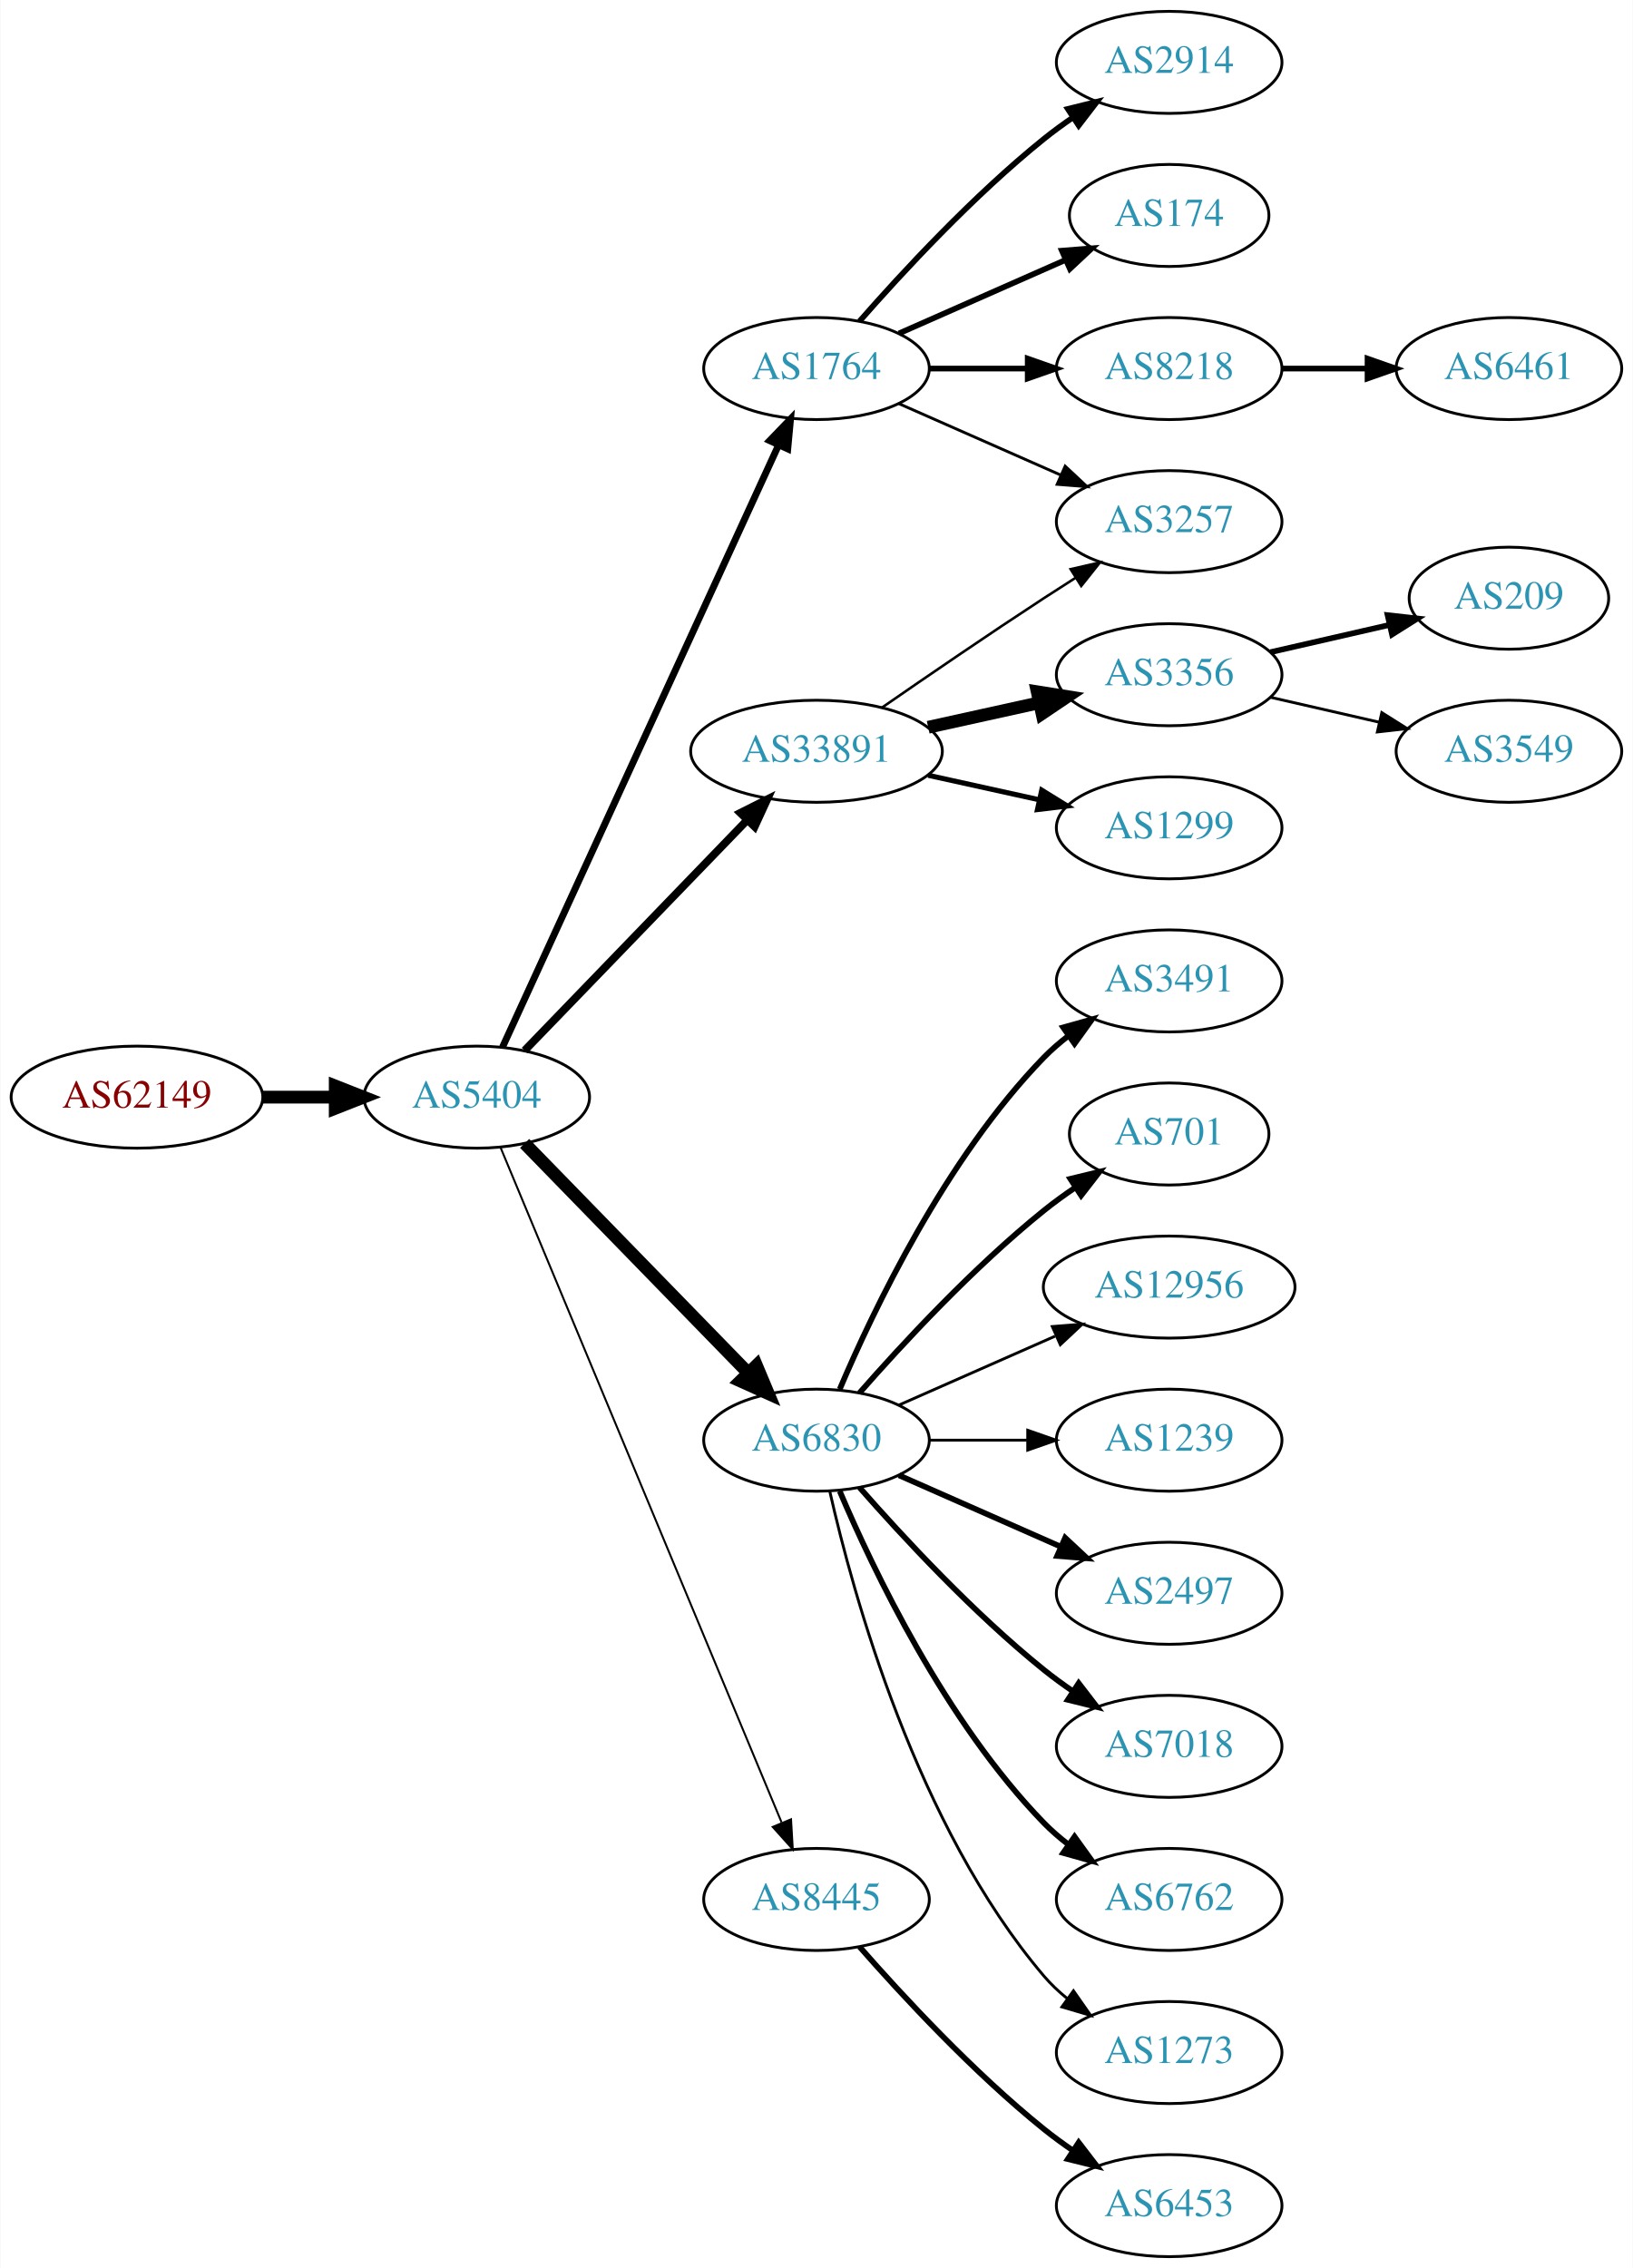
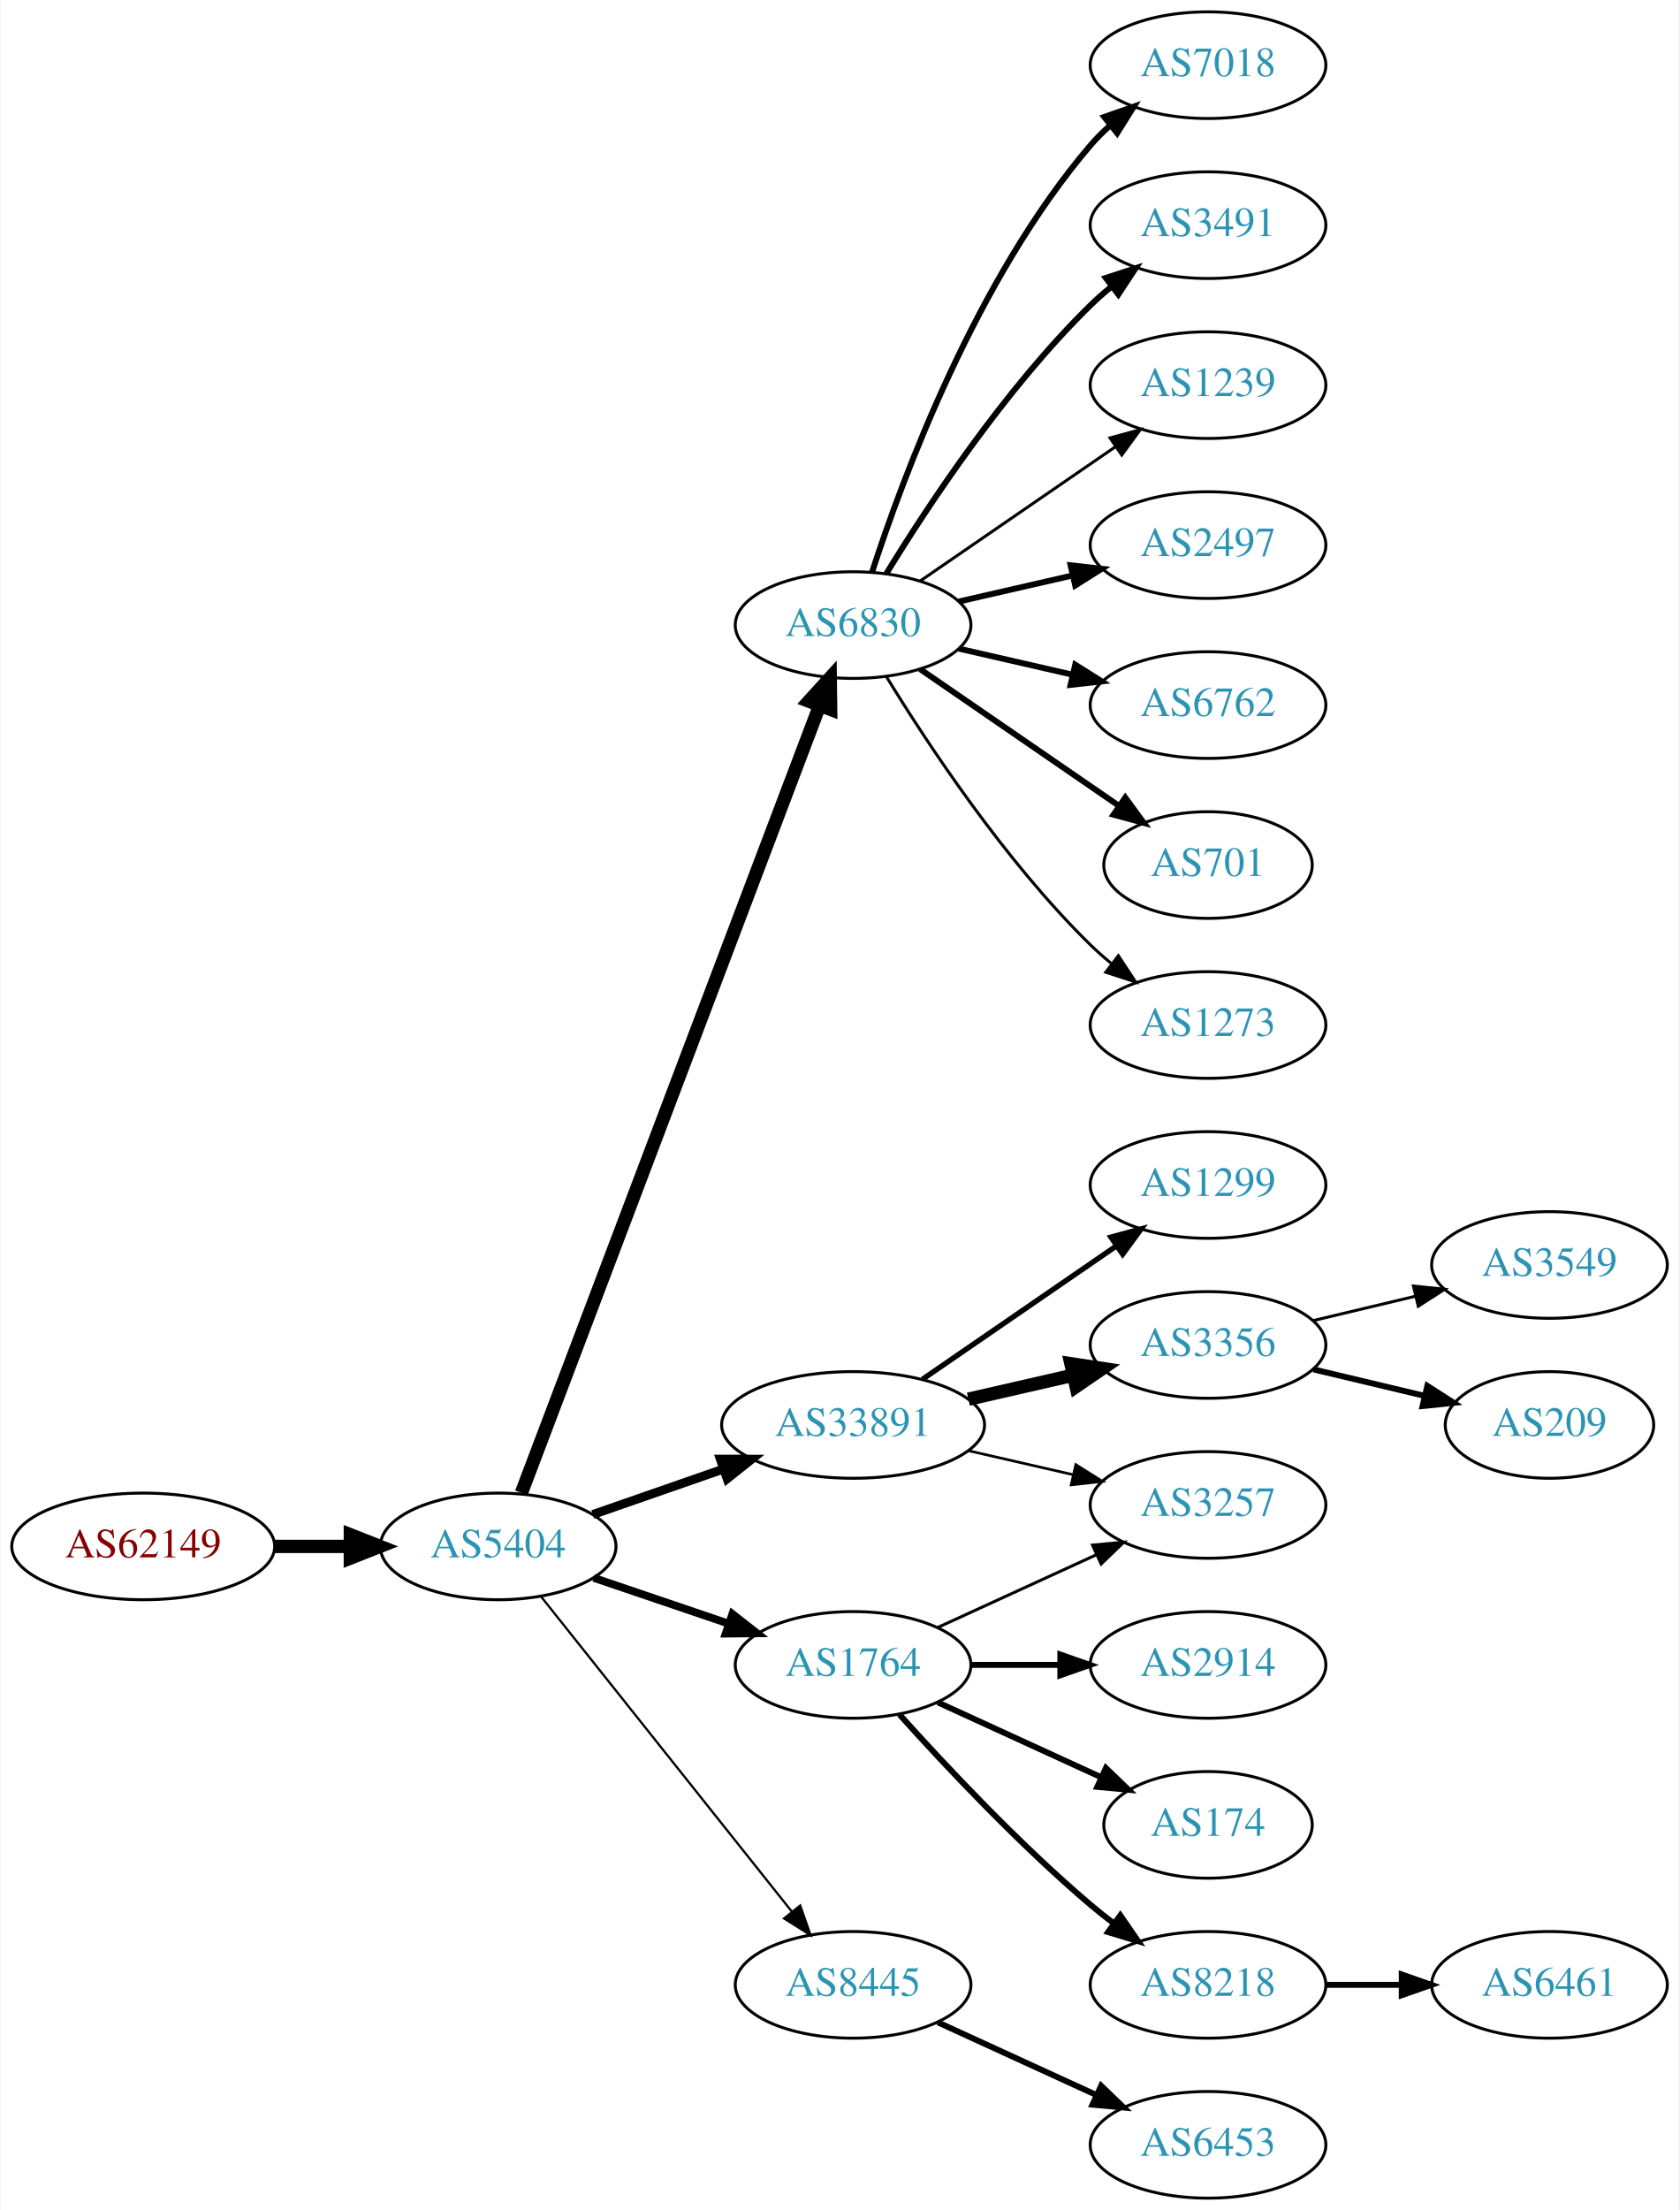
- <svg xmlns="http://www.w3.org/2000/svg" xmlns:xlink="http://www.w3.org/1999/xlink" width="576pt" height="800pt" viewBox="0.00 0.00 575.76 800.00">
-   <g id="graph0" class="graph" transform="scale(1 1) rotate(0) translate(4 796)">
-     <polygon fill="white" stroke="none" points="-4,4 -4,-796 571.762,-796 571.762,4 -4,4" />
+ <svg xmlns="http://www.w3.org/2000/svg" xmlns:xlink="http://www.w3.org/1999/xlink" width="567pt" height="746pt" viewBox="0.00 0.00 566.66 746.00">
+   <g id="graph0" class="graph" transform="scale(1 1) rotate(0) translate(4 742)">
+     <polygon fill="white" stroke="none" points="-4,4 -4,-742 562.663,-742 562.663,4 -4,4" />
    <g id="node1" class="node">
      <g id="a_node1">
        <a xlink:href="/asn/62149" xlink:title="AS62149 ~ Verein Kabel-TV Gerlos [AT]">
-           <ellipse fill="#ffffff" stroke="black" cx="44.196" cy="-409" rx="44.393" ry="18" />
-           <text text-anchor="middle" x="44.196" y="-405.3" font-family="Times,serif" font-size="14.00" fill="#880000">AS62149</text>
+           <ellipse fill="#ffffff" stroke="black" cx="44.196" cy="-220" rx="44.393" ry="18" />
+           <text text-anchor="middle" x="44.196" y="-216.3" font-family="Times,serif" font-size="14.00" fill="#880000">AS62149</text>
        </a>
      </g>
    </g>
    <g id="node2" class="node">
      <g id="a_node2">
        <a xlink:href="/asn/5404" xlink:title="AS5404 ~ ASN conova communications GmbH [AT]">
-           <ellipse fill="#ffffff" stroke="black" cx="164.039" cy="-409" rx="39.794" ry="18" />
-           <text text-anchor="middle" x="164.039" y="-405.3" font-family="Times,serif" font-size="14.00" fill="#2c94b3">AS5404</text>
+           <ellipse fill="#ffffff" stroke="black" cx="164.039" cy="-220" rx="39.794" ry="18" />
+           <text text-anchor="middle" x="164.039" y="-216.3" font-family="Times,serif" font-size="14.00" fill="#2c94b3">AS5404</text>
        </a>
      </g>
    </g>
    <g id="edge1" class="edge">
-       <path fill="none" stroke="black" stroke-width="4.5" d="M88.407,-409C96.72,-409 105.482,-409 113.965,-409" />
-       <polygon fill="black" stroke="black" stroke-width="4.5" points="114.123,-412.938 124.123,-409 114.123,-405.063 114.123,-412.938" />
+       <path fill="none" stroke="black" stroke-width="4.5" d="M88.407,-220C96.72,-220 105.482,-220 113.965,-220" />
+       <polygon fill="black" stroke="black" stroke-width="4.5" points="114.123,-223.938 124.123,-220 114.123,-216.063 114.123,-223.938" />
    </g>
    <g id="node3" class="node">
      <g id="a_node3">
-         <a xlink:href="/asn/1764" xlink:title="AS1764 ~ NEXTLAYER-AS [AT]">
-           <ellipse fill="#ffffff" stroke="black" cx="283.881" cy="-666" rx="39.794" ry="18" />
-           <text text-anchor="middle" x="283.881" y="-662.3" font-family="Times,serif" font-size="14.00" fill="#2c94b3">AS1764</text>
+         <a xlink:href="/asn/6830" xlink:title="AS6830 ~ LGI-UPC [AT]">
+           <ellipse fill="#ffffff" stroke="black" cx="283.881" cy="-531" rx="39.794" ry="18" />
+           <text text-anchor="middle" x="283.881" y="-527.3" font-family="Times,serif" font-size="14.00" fill="#2c94b3">AS6830</text>
        </a>
      </g>
    </g>
    <g id="edge2" class="edge">
-       <path fill="none" stroke="black" stroke-width="2.423" d="M173.138,-426.665C193.363,-470.772 246.188,-585.976 270.413,-638.809" />
-       <polygon fill="black" stroke="black" stroke-width="2.423" points="267.375,-640.581 274.725,-648.212 273.738,-637.663 267.375,-640.581" />
+       <path fill="none" stroke="black" stroke-width="4.5" d="M171.884,-238.065C191.66,-290.256 248.963,-441.485 272.55,-503.736" />
+       <polygon fill="black" stroke="black" stroke-width="4.5" points="268.939,-505.317 276.164,-513.273 276.303,-502.526 268.939,-505.317" />
    </g>
    <g id="node4" class="node">
      <g id="a_node4">
        <a xlink:href="/asn/33891" xlink:title="AS33891 ~ CORE-BACKBONE GMBH GLOBAL NETWORK [DE]">
-           <ellipse fill="#ffffff" stroke="black" cx="283.881" cy="-531" rx="44.393" ry="18" />
-           <text text-anchor="middle" x="283.881" y="-527.3" font-family="Times,serif" font-size="14.00" fill="#2c94b3">AS33891</text>
+           <ellipse fill="#ffffff" stroke="black" cx="283.881" cy="-261" rx="44.393" ry="18" />
+           <text text-anchor="middle" x="283.881" y="-257.3" font-family="Times,serif" font-size="14.00" fill="#2c94b3">AS33891</text>
        </a>
      </g>
    </g>
    <g id="edge3" class="edge">
-       <path fill="none" stroke="black" stroke-width="2.769" d="M180.931,-425.453C201.113,-446.347 236.102,-482.57 259.374,-506.663" />
-       <polygon fill="black" stroke="black" stroke-width="2.769" points="257.019,-509.263 266.484,-514.024 262.054,-504.4 257.019,-509.263" />
+       <path fill="none" stroke="black" stroke-width="3" d="M196,-230.772C209.409,-235.437 225.332,-240.977 239.861,-246.032" />
+       <polygon fill="black" stroke="black" stroke-width="3" points="239.054,-249.457 249.649,-249.438 241.354,-242.846 239.054,-249.457" />
    </g>
    <g id="node5" class="node">
      <g id="a_node5">
-         <a xlink:href="/asn/6830" xlink:title="AS6830 ~ LGI-UPC [AT]">
-           <ellipse fill="#ffffff" stroke="black" cx="283.881" cy="-288" rx="39.794" ry="18" />
-           <text text-anchor="middle" x="283.881" y="-284.3" font-family="Times,serif" font-size="14.00" fill="#2c94b3">AS6830</text>
+         <a xlink:href="/asn/1764" xlink:title="AS1764 ~ NEXTLAYER-AS [AT]">
+           <ellipse fill="#ffffff" stroke="black" cx="283.881" cy="-180" rx="39.794" ry="18" />
+           <text text-anchor="middle" x="283.881" y="-176.3" font-family="Times,serif" font-size="14.00" fill="#2c94b3">AS1764</text>
        </a>
      </g>
    </g>
    <g id="edge4" class="edge">
-       <path fill="none" stroke="black" stroke-width="4.5" d="M180.931,-392.681C201.226,-371.843 236.496,-335.628 259.765,-311.736" />
-       <polygon fill="black" stroke="black" stroke-width="4.5" points="262.708,-314.358 266.864,-304.446 257.066,-308.863 262.708,-314.358" />
+       <path fill="none" stroke="black" stroke-width="2.625" d="M196.309,-209.386C210.292,-204.639 226.963,-198.981 241.925,-193.902" />
+       <polygon fill="black" stroke="black" stroke-width="2.625" points="243.12,-197.192 251.465,-190.664 240.87,-190.564 243.12,-197.192" />
    </g>
    <g id="node6" class="node">
      <g id="a_node6">
        <a xlink:href="/asn/8445" xlink:title="AS8445 ~ SALZBURG-AG-AS [AT]">
-           <ellipse fill="#ffffff" stroke="black" cx="283.881" cy="-126" rx="39.794" ry="18" />
-           <text text-anchor="middle" x="283.881" y="-122.3" font-family="Times,serif" font-size="14.00" fill="#2c94b3">AS8445</text>
+           <ellipse fill="#ffffff" stroke="black" cx="283.881" cy="-72" rx="39.794" ry="18" />
+           <text text-anchor="middle" x="283.881" y="-68.3" font-family="Times,serif" font-size="14.00" fill="#2c94b3">AS8445</text>
        </a>
      </g>
    </g>
    <g id="edge5" class="edge">
-       <path fill="none" stroke="black" stroke-width="0.692" d="M172.41,-391.297C192.374,-343.353 247.595,-210.741 271.55,-153.212" />
-       <polygon fill="black" stroke="black" stroke-width="0.692" points="274.899,-154.273 275.512,-143.696 268.437,-151.582 274.899,-154.273" />
+       <path fill="none" stroke="black" stroke-width="0.75" d="M178.557,-203.023C199.335,-176.927 239.226,-126.827 263.208,-96.708" />
+       <polygon fill="black" stroke="black" stroke-width="0.75" points="266.03,-98.783 269.521,-88.779 260.554,-94.422 266.03,-98.783" />
    </g>
    <g id="node7" class="node">
      <g id="a_node7">
-         <a xlink:href="/asn/2914" xlink:title="AS2914 ~ NTT America, Inc. [US]">
-           <ellipse fill="#ffffff" stroke="black" cx="408.273" cy="-774" rx="39.794" ry="18" />
-           <text text-anchor="middle" x="408.273" y="-770.3" font-family="Times,serif" font-size="14.00" fill="#2c94b3">AS2914</text>
+         <a xlink:href="/asn/7018" xlink:title="AS7018 ~ AT&amp;T Services, Inc. [US]">
+           <ellipse fill="#ffffff" stroke="black" cx="403.724" cy="-720" rx="39.794" ry="18" />
+           <text text-anchor="middle" x="403.724" y="-716.3" font-family="Times,serif" font-size="14.00" fill="#2c94b3">AS7018</text>
        </a>
      </g>
    </g>
    <g id="edge6" class="edge">
-       <path fill="none" stroke="black" stroke-width="2" d="M299.033,-682.663C314.135,-699.894 339.256,-727.024 364.077,-747 367.333,-749.62 370.858,-752.192 374.442,-754.646" />
-       <polygon fill="black" stroke="black" stroke-width="2" points="372.53,-757.577 382.815,-760.121 376.361,-751.719 372.53,-757.577" />
+       <path fill="none" stroke="black" stroke-width="2" d="M290.328,-548.991C300.642,-580.816 325.505,-647.927 364.077,-693 366.023,-695.274 368.201,-697.449 370.506,-699.507" />
+       <polygon fill="black" stroke="black" stroke-width="2" points="368.676,-702.524 378.675,-706.027 373.043,-697.053 368.676,-702.524" />
    </g>
    <g id="node8" class="node">
      <g id="a_node8">
-         <a xlink:href="/asn/174" xlink:title="AS174 ~ Cogent Communications [US]">
-           <ellipse fill="#ffffff" stroke="black" cx="408.273" cy="-720" rx="35.194" ry="18" />
-           <text text-anchor="middle" x="408.273" y="-716.3" font-family="Times,serif" font-size="14.00" fill="#2c94b3">AS174</text>
+         <a xlink:href="/asn/3491" xlink:title="AS3491 ~ PCCW Global, Inc. [US]">
+           <ellipse fill="#ffffff" stroke="black" cx="403.724" cy="-666" rx="39.794" ry="18" />
+           <text text-anchor="middle" x="403.724" y="-662.3" font-family="Times,serif" font-size="14.00" fill="#2c94b3">AS3491</text>
        </a>
      </g>
    </g>
    <g id="edge7" class="edge">
-       <path fill="none" stroke="black" stroke-width="2" d="M312.96,-678.389C330.389,-686.078 352.946,-696.031 371.63,-704.274" />
-       <polygon fill="black" stroke="black" stroke-width="2" points="370.438,-707.573 381,-708.408 373.263,-701.169 370.438,-707.573" />
+       <path fill="none" stroke="black" stroke-width="2" d="M295.147,-548.44C308.955,-570.991 335.144,-610.722 364.077,-639 366.217,-641.092 368.535,-643.137 370.934,-645.106" />
+       <polygon fill="black" stroke="black" stroke-width="2" points="369.201,-648.185 379.276,-651.464 373.445,-642.618 369.201,-648.185" />
    </g>
    <g id="node9" class="node">
      <g id="a_node9">
-         <a xlink:href="/asn/8218" xlink:title="AS8218 ~ legacy Neotelecoms [FR]">
-           <ellipse fill="#ffffff" stroke="black" cx="408.273" cy="-666" rx="39.794" ry="18" />
-           <text text-anchor="middle" x="408.273" y="-662.3" font-family="Times,serif" font-size="14.00" fill="#2c94b3">AS8218</text>
+         <a xlink:href="/asn/1239" xlink:title="AS1239 ~ Sprint [US]">
+           <ellipse fill="#ffffff" stroke="black" cx="403.724" cy="-612" rx="39.794" ry="18" />
+           <text text-anchor="middle" x="403.724" y="-608.3" font-family="Times,serif" font-size="14.00" fill="#2c94b3">AS1239</text>
        </a>
      </g>
    </g>
    <g id="edge8" class="edge">
-       <path fill="none" stroke="black" stroke-width="2" d="M323.607,-666C334.545,-666 346.596,-666 358.062,-666" />
-       <polygon fill="black" stroke="black" stroke-width="2" points="358.38,-669.5 368.38,-666 358.38,-662.5 358.38,-669.5" />
+       <path fill="none" stroke="black" d="M306.495,-545.857C324.984,-558.565 351.798,-576.995 372.427,-591.175" />
+       <polygon fill="black" stroke="black" points="370.624,-594.183 380.848,-596.963 374.589,-588.414 370.624,-594.183" />
    </g>
    <g id="node10" class="node">
      <g id="a_node10">
-         <a xlink:href="/asn/3257" xlink:title="AS3257 ~ GTT [DE]">
-           <ellipse fill="#ffffff" stroke="black" cx="408.273" cy="-612" rx="39.794" ry="18" />
-           <text text-anchor="middle" x="408.273" y="-608.3" font-family="Times,serif" font-size="14.00" fill="#2c94b3">AS3257</text>
+         <a xlink:href="/asn/2497" xlink:title="AS2497 ~ Internet Initiative Japan Inc. [JP]">
+           <ellipse fill="#ffffff" stroke="black" cx="403.724" cy="-558" rx="39.794" ry="18" />
+           <text text-anchor="middle" x="403.724" y="-554.3" font-family="Times,serif" font-size="14.00" fill="#2c94b3">AS2497</text>
        </a>
      </g>
    </g>
    <g id="edge9" class="edge">
-       <path fill="none" stroke="black" d="M312.96,-653.611C329.908,-646.134 351.706,-636.517 370.075,-628.412" />
-       <polygon fill="black" stroke="black" points="371.589,-631.57 379.325,-624.331 368.763,-625.166 371.589,-631.57" />
-     </g>
-     <g id="edge12" class="edge">
-       <path fill="none" stroke="black" stroke-width="0.9" d="M306.912,-546.367C322.714,-557.305 344.571,-572.261 364.077,-585 367.659,-587.339 371.43,-589.759 375.19,-592.144" />
-       <polygon fill="black" stroke="black" stroke-width="0.9" points="373.523,-595.231 383.851,-597.596 377.252,-589.307 373.523,-595.231" />
+       <path fill="none" stroke="black" stroke-width="2" d="M319.6,-538.955C331.6,-541.704 345.221,-544.825 357.914,-547.733" />
+       <polygon fill="black" stroke="black" stroke-width="2" points="357.316,-551.187 367.845,-550.009 358.88,-544.364 357.316,-551.187" />
    </g>
    <g id="node11" class="node">
      <g id="a_node11">
-         <a xlink:href="/asn/3356" xlink:title="AS3356 ~ Level 3 Parent, LLC [US]">
-           <ellipse fill="#ffffff" stroke="black" cx="408.273" cy="-558" rx="39.794" ry="18" />
-           <text text-anchor="middle" x="408.273" y="-554.3" font-family="Times,serif" font-size="14.00" fill="#2c94b3">AS3356</text>
+         <a xlink:href="/asn/6762" xlink:title="AS6762 ~ TELECOM ITALIA SPARKLE S.p.A. [IT]">
+           <ellipse fill="#ffffff" stroke="black" cx="403.724" cy="-504" rx="39.794" ry="18" />
+           <text text-anchor="middle" x="403.724" y="-500.3" font-family="Times,serif" font-size="14.00" fill="#2c94b3">AS6762</text>
        </a>
      </g>
    </g>
    <g id="edge10" class="edge">
-       <path fill="none" stroke="black" stroke-width="4.5" d="M323.271,-539.469C335.662,-542.202 349.509,-545.257 362.329,-548.085" />
-       <polygon fill="black" stroke="black" stroke-width="4.5" points="361.731,-551.985 372.344,-550.295 363.427,-544.295 361.731,-551.985" />
+       <path fill="none" stroke="black" stroke-width="2" d="M319.6,-523.045C331.6,-520.296 345.221,-517.175 357.914,-514.267" />
+       <polygon fill="black" stroke="black" stroke-width="2" points="358.88,-517.636 367.845,-511.991 357.316,-510.813 358.88,-517.636" />
    </g>
    <g id="node12" class="node">
      <g id="a_node12">
-         <a xlink:href="/asn/1299" xlink:title="AS1299 ~ Telia Carrier [EU]">
-           <ellipse fill="#ffffff" stroke="black" cx="408.273" cy="-504" rx="39.794" ry="18" />
-           <text text-anchor="middle" x="408.273" y="-500.3" font-family="Times,serif" font-size="14.00" fill="#2c94b3">AS1299</text>
+         <a xlink:href="/asn/701" xlink:title="AS701 ~ UUNET [US]">
+           <ellipse fill="#ffffff" stroke="black" cx="403.724" cy="-450" rx="35.194" ry="18" />
+           <text text-anchor="middle" x="403.724" y="-446.3" font-family="Times,serif" font-size="14.00" fill="#2c94b3">AS701</text>
        </a>
      </g>
    </g>
    <g id="edge11" class="edge">
-       <path fill="none" stroke="black" stroke-width="1.8" d="M323.271,-522.531C335.662,-519.798 349.509,-516.743 362.329,-513.915" />
-       <polygon fill="black" stroke="black" stroke-width="1.8" points="363.333,-517.278 372.344,-511.705 361.825,-510.442 363.333,-517.278" />
+       <path fill="none" stroke="black" stroke-width="2" d="M306.495,-516.143C325.333,-503.195 352.812,-484.307 373.588,-470.027" />
+       <polygon fill="black" stroke="black" stroke-width="2" points="375.779,-472.768 382.037,-464.219 371.813,-466.999 375.779,-472.768" />
    </g>
    <g id="node13" class="node">
      <g id="a_node13">
-         <a xlink:href="/asn/3491" xlink:title="AS3491 ~ PCCW Global, Inc. [US]">
-           <ellipse fill="#ffffff" stroke="black" cx="408.273" cy="-450" rx="39.794" ry="18" />
-           <text text-anchor="middle" x="408.273" y="-446.3" font-family="Times,serif" font-size="14.00" fill="#2c94b3">AS3491</text>
-         </a>
-       </g>
-     </g>
-     <g id="edge13" class="edge">
-       <path fill="none" stroke="black" stroke-width="2" d="M292.072,-305.975C303.839,-333.682 329.413,-387.348 364.077,-423 366.697,-425.695 369.638,-428.239 372.721,-430.608" />
-       <polygon fill="black" stroke="black" stroke-width="2" points="370.887,-433.597 381.089,-436.455 374.896,-427.859 370.887,-433.597" />
+         <a xlink:href="/asn/1273" xlink:title="AS1273 ~ Vodafone Group PLC [EU]">
+           <ellipse fill="#ffffff" stroke="black" cx="403.724" cy="-396" rx="39.794" ry="18" />
+           <text text-anchor="middle" x="403.724" y="-392.3" font-family="Times,serif" font-size="14.00" fill="#2c94b3">AS1273</text>
+         </a>
+       </g>
+     </g>
+     <g id="edge12" class="edge">
+       <path fill="none" stroke="black" d="M295.147,-513.56C308.955,-491.009 335.144,-451.278 364.077,-423 366.217,-420.908 368.535,-418.863 370.934,-416.894" />
+       <polygon fill="black" stroke="black" points="373.445,-419.382 379.276,-410.536 369.201,-413.815 373.445,-419.382" />
    </g>
    <g id="node14" class="node">
      <g id="a_node14">
-         <a xlink:href="/asn/701" xlink:title="AS701 ~ UUNET [US]">
-           <ellipse fill="#ffffff" stroke="black" cx="408.273" cy="-396" rx="35.194" ry="18" />
-           <text text-anchor="middle" x="408.273" y="-392.3" font-family="Times,serif" font-size="14.00" fill="#2c94b3">AS701</text>
-         </a>
-       </g>
-     </g>
-     <g id="edge14" class="edge">
-       <path fill="none" stroke="black" stroke-width="2" d="M299.033,-304.663C314.135,-321.894 339.256,-349.024 364.077,-369 367.582,-371.821 371.4,-374.587 375.268,-377.208" />
-       <polygon fill="black" stroke="black" stroke-width="2" points="373.419,-380.18 383.714,-382.682 377.226,-374.306 373.419,-380.18" />
+         <a xlink:href="/asn/3257" xlink:title="AS3257 ~ GTT [DE]">
+           <ellipse fill="#ffffff" stroke="black" cx="403.724" cy="-234" rx="39.794" ry="18" />
+           <text text-anchor="middle" x="403.724" y="-230.3" font-family="Times,serif" font-size="14.00" fill="#2c94b3">AS3257</text>
+         </a>
+       </g>
+     </g>
+     <g id="edge13" class="edge">
+       <path fill="none" stroke="black" stroke-width="0.9" d="M322.816,-252.308C334.057,-249.733 346.469,-246.889 358.092,-244.226" />
+       <polygon fill="black" stroke="black" stroke-width="0.9" points="359.088,-247.588 368.054,-241.943 357.525,-240.765 359.088,-247.588" />
    </g>
    <g id="node15" class="node">
      <g id="a_node15">
-         <a xlink:href="/asn/12956" xlink:title="AS12956 ~ TELXIUS [ES]">
-           <ellipse fill="#ffffff" stroke="black" cx="408.273" cy="-342" rx="44.393" ry="18" />
-           <text text-anchor="middle" x="408.273" y="-338.3" font-family="Times,serif" font-size="14.00" fill="#2c94b3">AS12956</text>
-         </a>
-       </g>
-     </g>
-     <g id="edge15" class="edge">
-       <path fill="none" stroke="black" d="M312.96,-300.389C329.276,-307.587 350.087,-316.769 368.007,-324.675" />
-       <polygon fill="black" stroke="black" points="367.056,-328.081 377.618,-328.916 369.881,-321.677 367.056,-328.081" />
+         <a xlink:href="/asn/1299" xlink:title="AS1299 ~ Telia Carrier [EU]">
+           <ellipse fill="#ffffff" stroke="black" cx="403.724" cy="-342" rx="39.794" ry="18" />
+           <text text-anchor="middle" x="403.724" y="-338.3" font-family="Times,serif" font-size="14.00" fill="#2c94b3">AS1299</text>
+         </a>
+       </g>
+     </g>
+     <g id="edge14" class="edge">
+       <path fill="none" stroke="black" stroke-width="1.8" d="M307.324,-276.426C325.905,-289.198 352.466,-307.455 372.846,-321.463" />
+       <polygon fill="black" stroke="black" stroke-width="1.8" points="370.936,-324.398 381.16,-327.178 374.902,-318.629 370.936,-324.398" />
    </g>
    <g id="node16" class="node">
      <g id="a_node16">
-         <a xlink:href="/asn/1239" xlink:title="AS1239 ~ Sprint [US]">
-           <ellipse fill="#ffffff" stroke="black" cx="408.273" cy="-288" rx="39.794" ry="18" />
-           <text text-anchor="middle" x="408.273" y="-284.3" font-family="Times,serif" font-size="14.00" fill="#2c94b3">AS1239</text>
-         </a>
-       </g>
-     </g>
-     <g id="edge16" class="edge">
-       <path fill="none" stroke="black" d="M323.607,-288C334.545,-288 346.596,-288 358.062,-288" />
-       <polygon fill="black" stroke="black" points="358.38,-291.5 368.38,-288 358.38,-284.5 358.38,-291.5" />
+         <a xlink:href="/asn/3356" xlink:title="AS3356 ~ Level 3 Parent, LLC [US]">
+           <ellipse fill="#ffffff" stroke="black" cx="403.724" cy="-288" rx="39.794" ry="18" />
+           <text text-anchor="middle" x="403.724" y="-284.3" font-family="Times,serif" font-size="14.00" fill="#2c94b3">AS3356</text>
+         </a>
+       </g>
+     </g>
+     <g id="edge15" class="edge">
+       <path fill="none" stroke="black" stroke-width="4.5" d="M322.816,-269.692C334.057,-272.267 346.469,-275.111 358.092,-277.774" />
+       <polygon fill="black" stroke="black" stroke-width="4.5" points="357.427,-281.661 368.054,-280.057 359.186,-273.985 357.427,-281.661" />
+     </g>
+     <g id="edge19" class="edge">
+       <path fill="none" stroke="black" d="M312.51,-192.661C328.467,-199.973 348.738,-209.261 366.02,-217.181" />
+       <polygon fill="black" stroke="black" points="364.719,-220.435 375.268,-221.419 367.635,-214.071 364.719,-220.435" />
    </g>
    <g id="node17" class="node">
      <g id="a_node17">
-         <a xlink:href="/asn/2497" xlink:title="AS2497 ~ Internet Initiative Japan Inc. [JP]">
-           <ellipse fill="#ffffff" stroke="black" cx="408.273" cy="-234" rx="39.794" ry="18" />
-           <text text-anchor="middle" x="408.273" y="-230.3" font-family="Times,serif" font-size="14.00" fill="#2c94b3">AS2497</text>
-         </a>
-       </g>
-     </g>
-     <g id="edge17" class="edge">
-       <path fill="none" stroke="black" stroke-width="2" d="M312.96,-275.611C329.908,-268.134 351.706,-258.517 370.075,-250.412" />
-       <polygon fill="black" stroke="black" stroke-width="2" points="371.589,-253.57 379.325,-246.331 368.763,-247.166 371.589,-253.57" />
+         <a xlink:href="/asn/2914" xlink:title="AS2914 ~ NTT America, Inc. [US]">
+           <ellipse fill="#ffffff" stroke="black" cx="403.724" cy="-180" rx="39.794" ry="18" />
+           <text text-anchor="middle" x="403.724" y="-176.3" font-family="Times,serif" font-size="14.00" fill="#2c94b3">AS2914</text>
+         </a>
+       </g>
+     </g>
+     <g id="edge16" class="edge">
+       <path fill="none" stroke="black" stroke-width="2" d="M323.794,-180C333.347,-180 343.697,-180 353.659,-180" />
+       <polygon fill="black" stroke="black" stroke-width="2" points="353.852,-183.5 363.852,-180 353.852,-176.5 353.852,-183.5" />
    </g>
    <g id="node18" class="node">
      <g id="a_node18">
-         <a xlink:href="/asn/7018" xlink:title="AS7018 ~ AT&amp;T Services, Inc. [US]">
-           <ellipse fill="#ffffff" stroke="black" cx="408.273" cy="-180" rx="39.794" ry="18" />
-           <text text-anchor="middle" x="408.273" y="-176.3" font-family="Times,serif" font-size="14.00" fill="#2c94b3">AS7018</text>
-         </a>
-       </g>
-     </g>
-     <g id="edge18" class="edge">
-       <path fill="none" stroke="black" stroke-width="2" d="M299.033,-271.337C314.135,-254.106 339.256,-226.976 364.077,-207 367.333,-204.38 370.858,-201.808 374.442,-199.354" />
-       <polygon fill="black" stroke="black" stroke-width="2" points="376.361,-202.281 382.815,-193.879 372.53,-196.423 376.361,-202.281" />
+         <a xlink:href="/asn/174" xlink:title="AS174 ~ Cogent Communications [US]">
+           <ellipse fill="#ffffff" stroke="black" cx="403.724" cy="-126" rx="35.194" ry="18" />
+           <text text-anchor="middle" x="403.724" y="-122.3" font-family="Times,serif" font-size="14.00" fill="#2c94b3">AS174</text>
+         </a>
+       </g>
+     </g>
+     <g id="edge17" class="edge">
+       <path fill="none" stroke="black" stroke-width="2" d="M312.51,-167.339C328.926,-159.817 349.908,-150.202 367.505,-142.139" />
+       <polygon fill="black" stroke="black" stroke-width="2" points="369.249,-145.189 376.882,-137.842 366.333,-138.826 369.249,-145.189" />
    </g>
    <g id="node19" class="node">
      <g id="a_node19">
-         <a xlink:href="/asn/6762" xlink:title="AS6762 ~ TELECOM ITALIA SPARKLE S.p.A. [IT]">
-           <ellipse fill="#ffffff" stroke="black" cx="408.273" cy="-126" rx="39.794" ry="18" />
-           <text text-anchor="middle" x="408.273" y="-122.3" font-family="Times,serif" font-size="14.00" fill="#2c94b3">AS6762</text>
-         </a>
-       </g>
-     </g>
-     <g id="edge19" class="edge">
-       <path fill="none" stroke="black" stroke-width="2" d="M292.072,-270.025C303.839,-242.318 329.413,-188.652 364.077,-153 366.697,-150.305 369.638,-147.761 372.721,-145.392" />
-       <polygon fill="black" stroke="black" stroke-width="2" points="374.896,-148.141 381.089,-139.545 370.887,-142.403 374.896,-148.141" />
-     </g>
-     <g id="node20" class="node">
-       <g id="a_node20">
-         <a xlink:href="/asn/1273" xlink:title="AS1273 ~ Vodafone Group PLC [EU]">
-           <ellipse fill="#ffffff" stroke="black" cx="408.273" cy="-72" rx="39.794" ry="18" />
-           <text text-anchor="middle" x="408.273" y="-68.3" font-family="Times,serif" font-size="14.00" fill="#2c94b3">AS1273</text>
-         </a>
-       </g>
-     </g>
-     <g id="edge20" class="edge">
-       <path fill="none" stroke="black" d="M288.575,-269.925C296.715,-233.852 319.148,-151.86 364.077,-99 366.511,-96.136 369.328,-93.479 372.333,-91.039" />
-       <polygon fill="black" stroke="black" points="374.521,-93.776 380.593,-85.094 370.432,-88.095 374.521,-93.776" />
+         <a xlink:href="/asn/8218" xlink:title="AS8218 ~ legacy Neotelecoms [FR]">
+           <ellipse fill="#ffffff" stroke="black" cx="403.724" cy="-72" rx="39.794" ry="18" />
+           <text text-anchor="middle" x="403.724" y="-68.3" font-family="Times,serif" font-size="14.00" fill="#2c94b3">AS8218</text>
+         </a>
+       </g>
+     </g>
+     <g id="edge18" class="edge">
+       <path fill="none" stroke="black" stroke-width="2" d="M299.527,-163.275C314.828,-146.235 339.925,-119.477 364.077,-99 366.574,-96.883 369.235,-94.768 371.946,-92.707" />
+       <polygon fill="black" stroke="black" stroke-width="2" points="374.112,-95.459 380.123,-86.734 369.983,-89.806 374.112,-95.459" />
    </g>
    <g id="node23" class="node">
      <g id="a_node23">
        <a xlink:href="/asn/6453" xlink:title="AS6453 ~ TATA COMMUNICATIONS (AMERICA) INC [US]">
-           <ellipse fill="#ffffff" stroke="black" cx="408.273" cy="-18" rx="39.794" ry="18" />
-           <text text-anchor="middle" x="408.273" y="-14.3" font-family="Times,serif" font-size="14.00" fill="#2c94b3">AS6453</text>
+           <ellipse fill="#ffffff" stroke="black" cx="403.724" cy="-18" rx="39.794" ry="18" />
+           <text text-anchor="middle" x="403.724" y="-14.3" font-family="Times,serif" font-size="14.00" fill="#2c94b3">AS6453</text>
        </a>
      </g>
    </g>
    <g id="edge23" class="edge">
-       <path fill="none" stroke="black" stroke-width="2" d="M299.033,-109.337C314.135,-92.106 339.256,-64.976 364.077,-45 367.333,-42.38 370.858,-39.808 374.442,-37.354" />
-       <polygon fill="black" stroke="black" stroke-width="2" points="376.361,-40.281 382.815,-31.879 372.53,-34.423 376.361,-40.281" />
-     </g>
-     <g id="node24" class="node">
-       <g id="a_node24">
-         <a xlink:href="/asn/6461" xlink:title="AS6461 ~ Zayo Bandwidth [US]">
-           <ellipse fill="#ffffff" stroke="black" cx="528.116" cy="-666" rx="39.794" ry="18" />
-           <text text-anchor="middle" x="528.116" y="-662.3" font-family="Times,serif" font-size="14.00" fill="#2c94b3">AS6461</text>
-         </a>
-       </g>
-     </g>
-     <g id="edge24" class="edge">
-       <path fill="none" stroke="black" stroke-width="2" d="M448.186,-666C457.739,-666 468.089,-666 478.052,-666" />
-       <polygon fill="black" stroke="black" stroke-width="2" points="478.244,-669.5 488.244,-666 478.244,-662.5 478.244,-669.5" />
+       <path fill="none" stroke="black" stroke-width="2" d="M312.51,-59.339C328.467,-52.027 348.738,-42.739 366.02,-34.819" />
+       <polygon fill="black" stroke="black" stroke-width="2" points="367.635,-37.929 375.268,-30.581 364.719,-31.565 367.635,-37.929" />
+     </g>
+     <g id="node20" class="node">
+       <g id="a_node20">
+         <a xlink:href="/asn/3549" xlink:title="AS3549 ~ Level 3 Parent, LLC [US]">
+           <ellipse fill="#ffffff" stroke="black" cx="519.017" cy="-315" rx="39.794" ry="18" />
+           <text text-anchor="middle" x="519.017" y="-311.3" font-family="Times,serif" font-size="14.00" fill="#2c94b3">AS3549</text>
+         </a>
+       </g>
+     </g>
+     <g id="edge20" class="edge">
+       <path fill="none" stroke="black" d="M439.331,-296.248C450.202,-298.838 462.357,-301.735 473.799,-304.462" />
+       <polygon fill="black" stroke="black" points="473.082,-307.889 483.621,-306.803 474.705,-301.08 473.082,-307.889" />
    </g>
    <g id="node21" class="node">
      <g id="a_node21">
        <a xlink:href="/asn/209" xlink:title="AS209 ~ CenturyLink Communications, LLC [US]">
-           <ellipse fill="#ffffff" stroke="black" cx="528.116" cy="-585" rx="35.194" ry="18" />
-           <text text-anchor="middle" x="528.116" y="-581.3" font-family="Times,serif" font-size="14.00" fill="#2c94b3">AS209</text>
+           <ellipse fill="#ffffff" stroke="black" cx="519.017" cy="-261" rx="35.194" ry="18" />
+           <text text-anchor="middle" x="519.017" y="-257.3" font-family="Times,serif" font-size="14.00" fill="#2c94b3">AS209</text>
        </a>
      </g>
    </g>
    <g id="edge21" class="edge">
-       <path fill="none" stroke="black" stroke-width="2" d="M443.993,-565.955C457.085,-568.955 472.107,-572.396 485.748,-575.522" />
-       <polygon fill="black" stroke="black" stroke-width="2" points="485.326,-579.016 495.855,-577.838 486.89,-572.193 485.326,-579.016" />
+       <path fill="none" stroke="black" stroke-width="2" d="M439.331,-279.752C451.125,-276.942 464.43,-273.771 476.698,-270.847" />
+       <polygon fill="black" stroke="black" stroke-width="2" points="477.787,-274.186 486.703,-268.463 476.164,-267.376 477.787,-274.186" />
    </g>
    <g id="node22" class="node">
      <g id="a_node22">
-         <a xlink:href="/asn/3549" xlink:title="AS3549 ~ Level 3 Parent, LLC [US]">
-           <ellipse fill="#ffffff" stroke="black" cx="528.116" cy="-531" rx="39.794" ry="18" />
-           <text text-anchor="middle" x="528.116" y="-527.3" font-family="Times,serif" font-size="14.00" fill="#2c94b3">AS3549</text>
+         <a xlink:href="/asn/6461" xlink:title="AS6461 ~ Zayo Bandwidth [US]">
+           <ellipse fill="#ffffff" stroke="black" cx="519.017" cy="-72" rx="39.794" ry="18" />
+           <text text-anchor="middle" x="519.017" y="-68.3" font-family="Times,serif" font-size="14.00" fill="#2c94b3">AS6461</text>
        </a>
      </g>
    </g>
    <g id="edge22" class="edge">
-       <path fill="none" stroke="black" d="M443.993,-550.045C455.993,-547.296 469.613,-544.175 482.306,-541.267" />
-       <polygon fill="black" stroke="black" points="483.272,-544.636 492.238,-538.991 481.708,-537.813 483.272,-544.636" />
+       <path fill="none" stroke="black" stroke-width="2" d="M443.396,-72C451.599,-72 460.363,-72 468.895,-72" />
+       <polygon fill="black" stroke="black" stroke-width="2" points="469.134,-75.5 479.134,-72 469.134,-68.5 469.134,-75.5" />
    </g>
  </g>
</svg>
